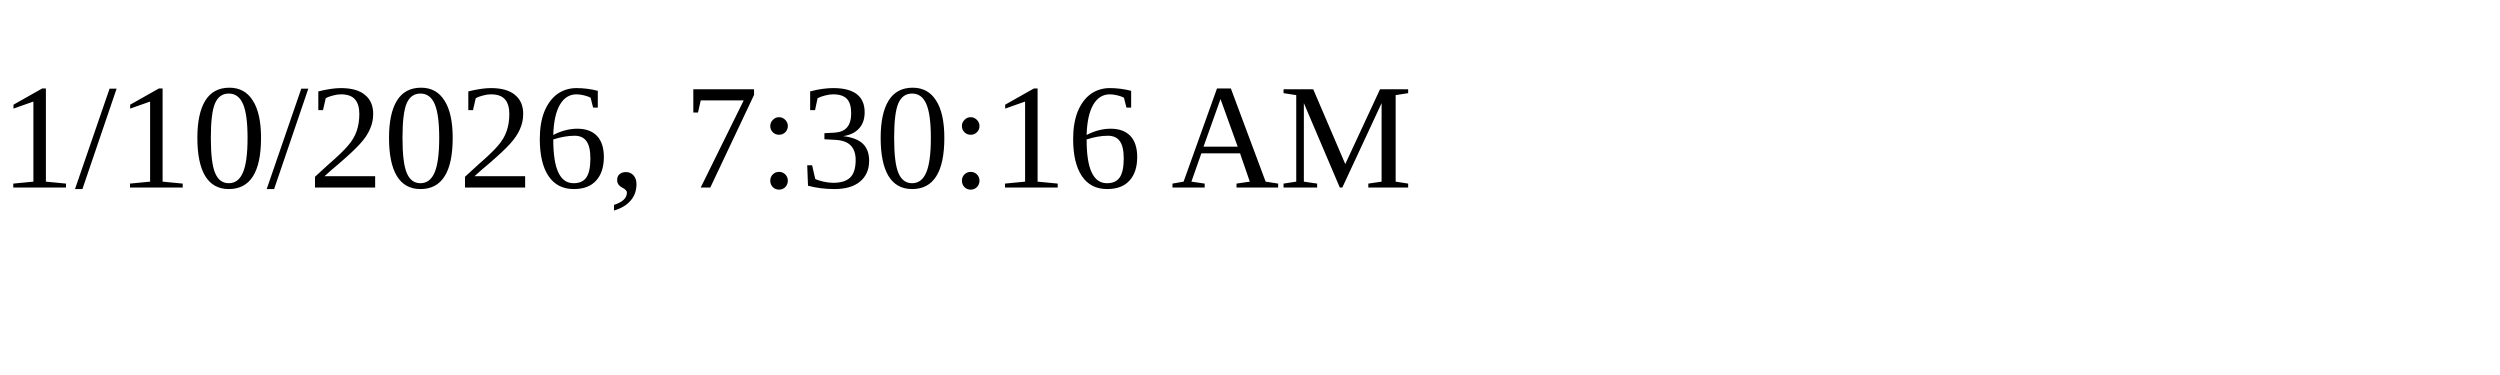
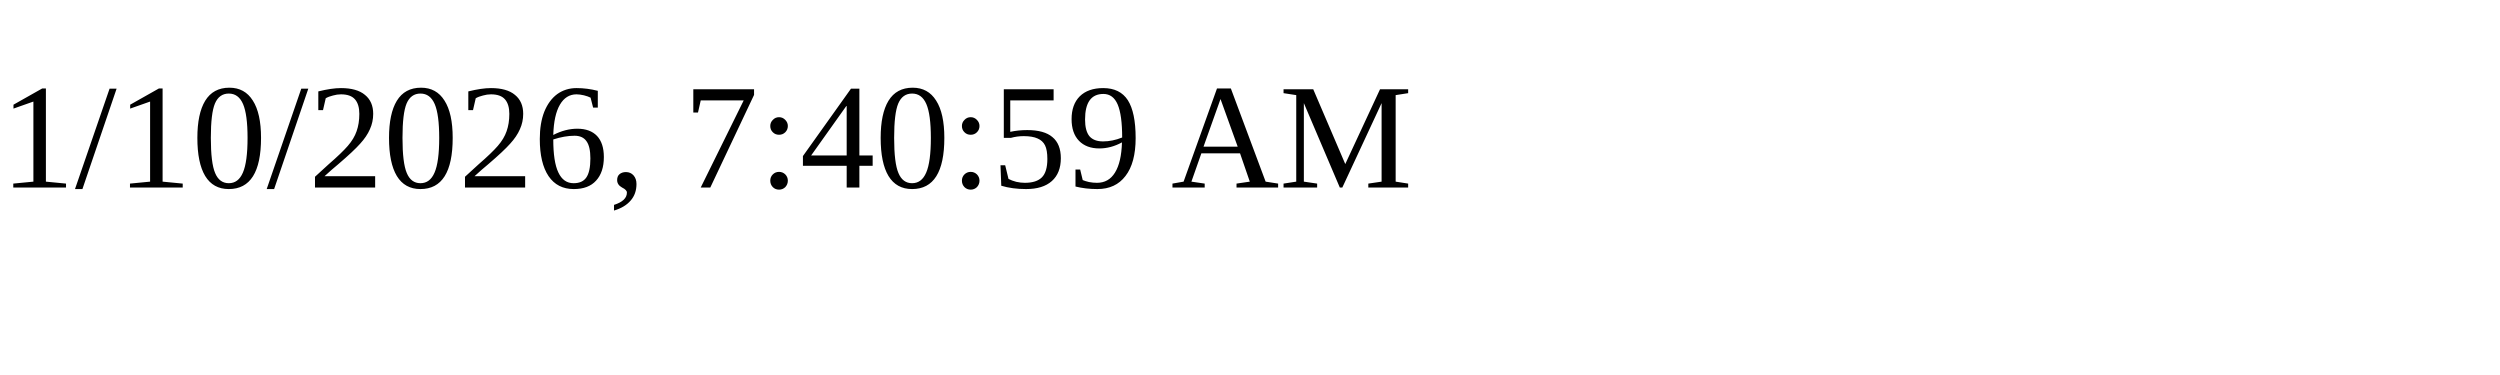
<svg xmlns="http://www.w3.org/2000/svg" height="30" width="200">
-   <text x="0" y="15">1/10/2026, 7:30:16 AM</text>
+   <text x="0" y="15">1/10/2026, 7:40:59 AM</text>
</svg>
